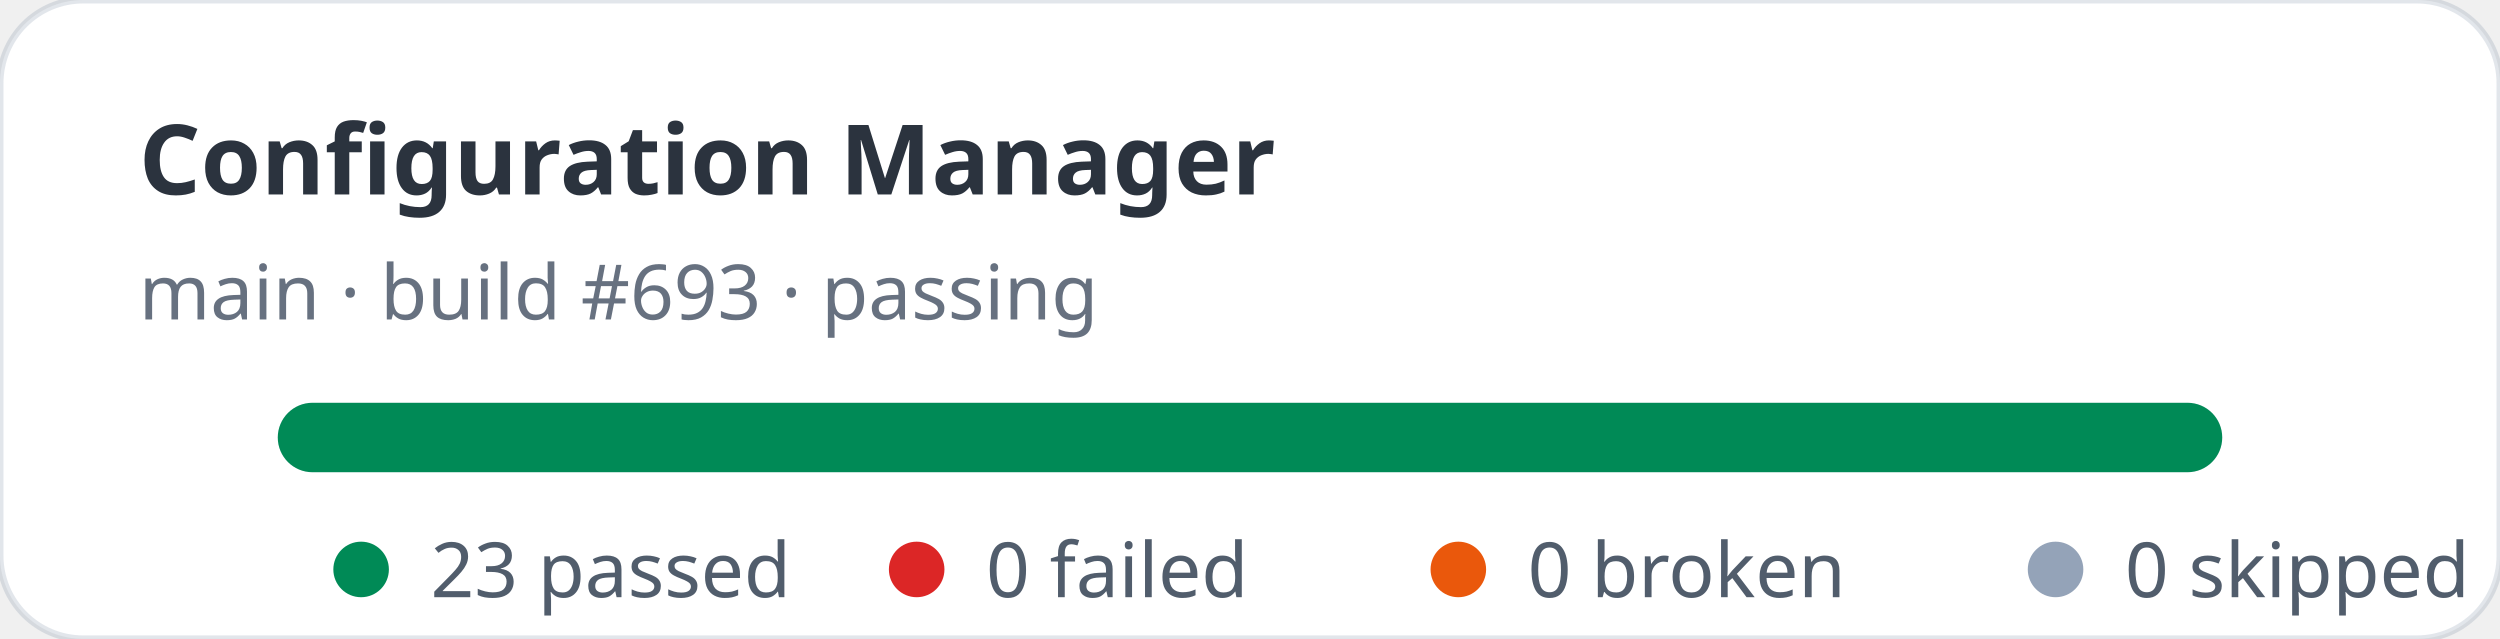
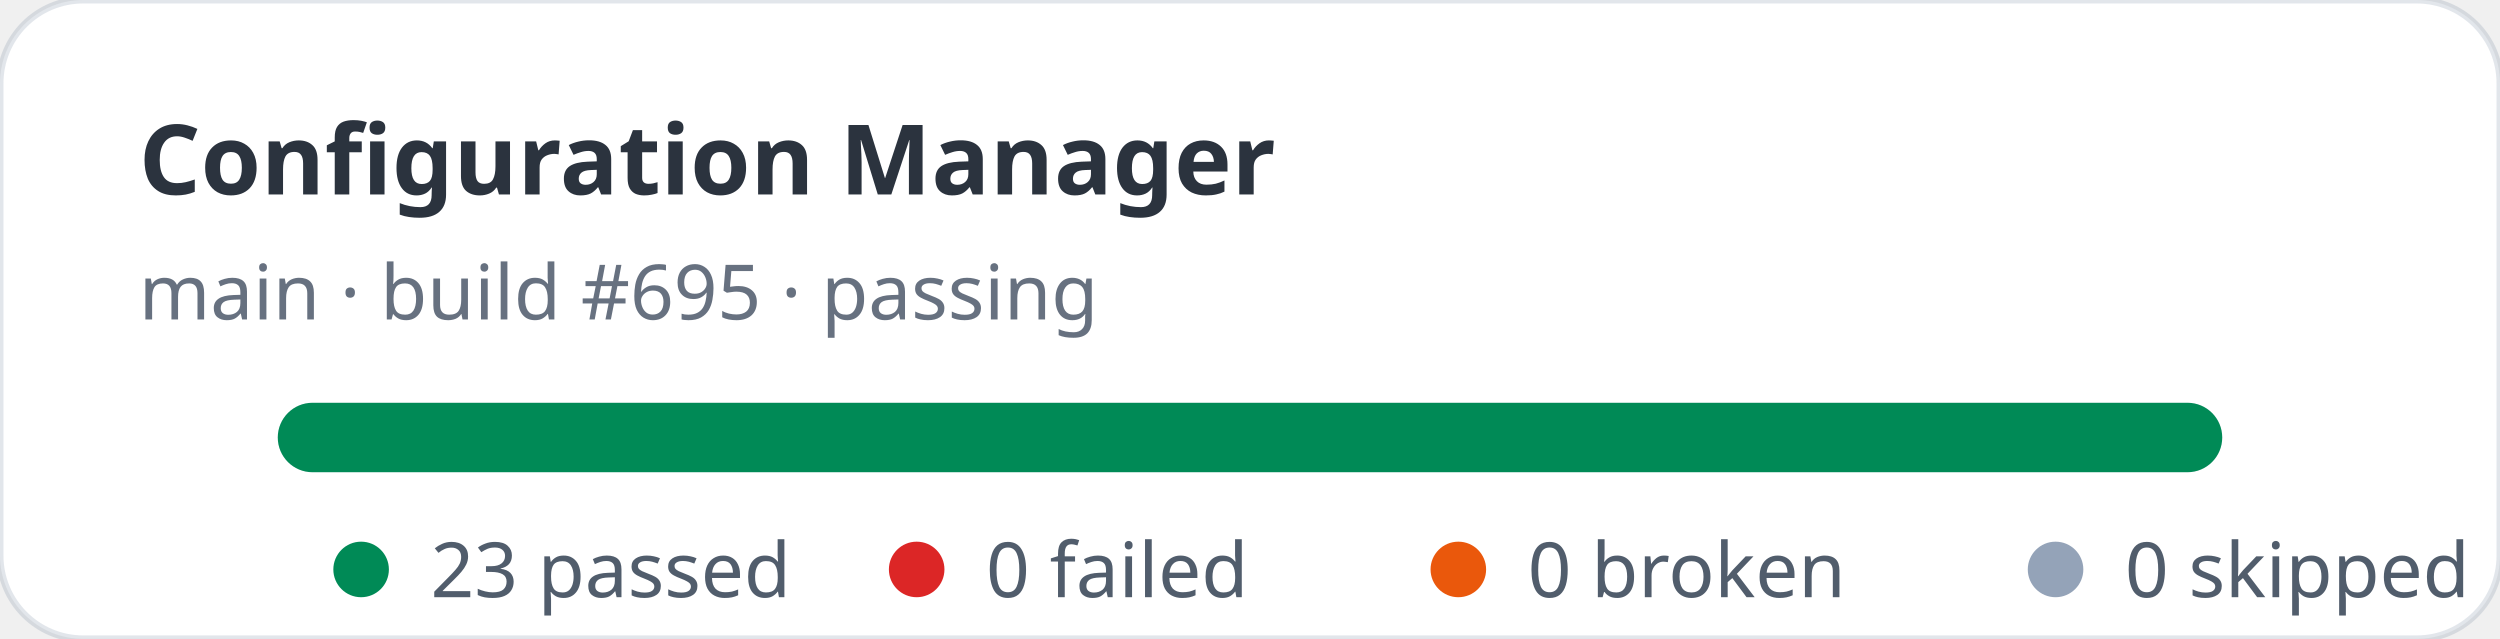
<svg xmlns="http://www.w3.org/2000/svg" width="360" height="92" viewBox="0 0 360 92" role="img" aria-label="Configuration Manager stats: 23 passed, 0 failed">
  <rect width="360" height="92" rx="12" fill="#ffffff" stroke="rgba(11,48,86,0.12)" />
  <text x="20" y="28" fill="rgba(1,10,24,0.83)" font-family="ui-sans-serif,system-ui,sans-serif" font-size="14" font-weight="700">Configuration Manager</text>
-   <text x="20" y="46" fill="rgba(2,19,44,0.6)" font-family="ui-sans-serif,system-ui,sans-serif" font-size="11">main · build #693 · passing</text>
+   <text x="20" y="46" fill="rgba(2,19,44,0.6)" font-family="ui-sans-serif,system-ui,sans-serif" font-size="11">main · build #695 · passing</text>
  <rect x="40" y="58" width="280" height="10" rx="5" fill="#e2e8f0" />
  <rect x="40" y="58" width="280" height="10" rx="5" fill="#008a56" />
  <g font-family="ui-sans-serif,system-ui,sans-serif" font-size="11" fill="rgba(1,18,40,0.68)">
    <circle cx="52" cy="82" r="4" fill="#008a56" />
    <text x="62" y="86">23 passed</text>
    <circle cx="132" cy="82" r="4" fill="#dc2626" />
    <text x="142" y="86">0 failed</text>
    <circle cx="210" cy="82" r="4" fill="#ea580c" />
    <text x="220" y="86">0 broken</text>
    <circle cx="296" cy="82" r="4" fill="#94a3b8" />
    <text x="306" y="86">0 skipped</text>
  </g>
</svg>
